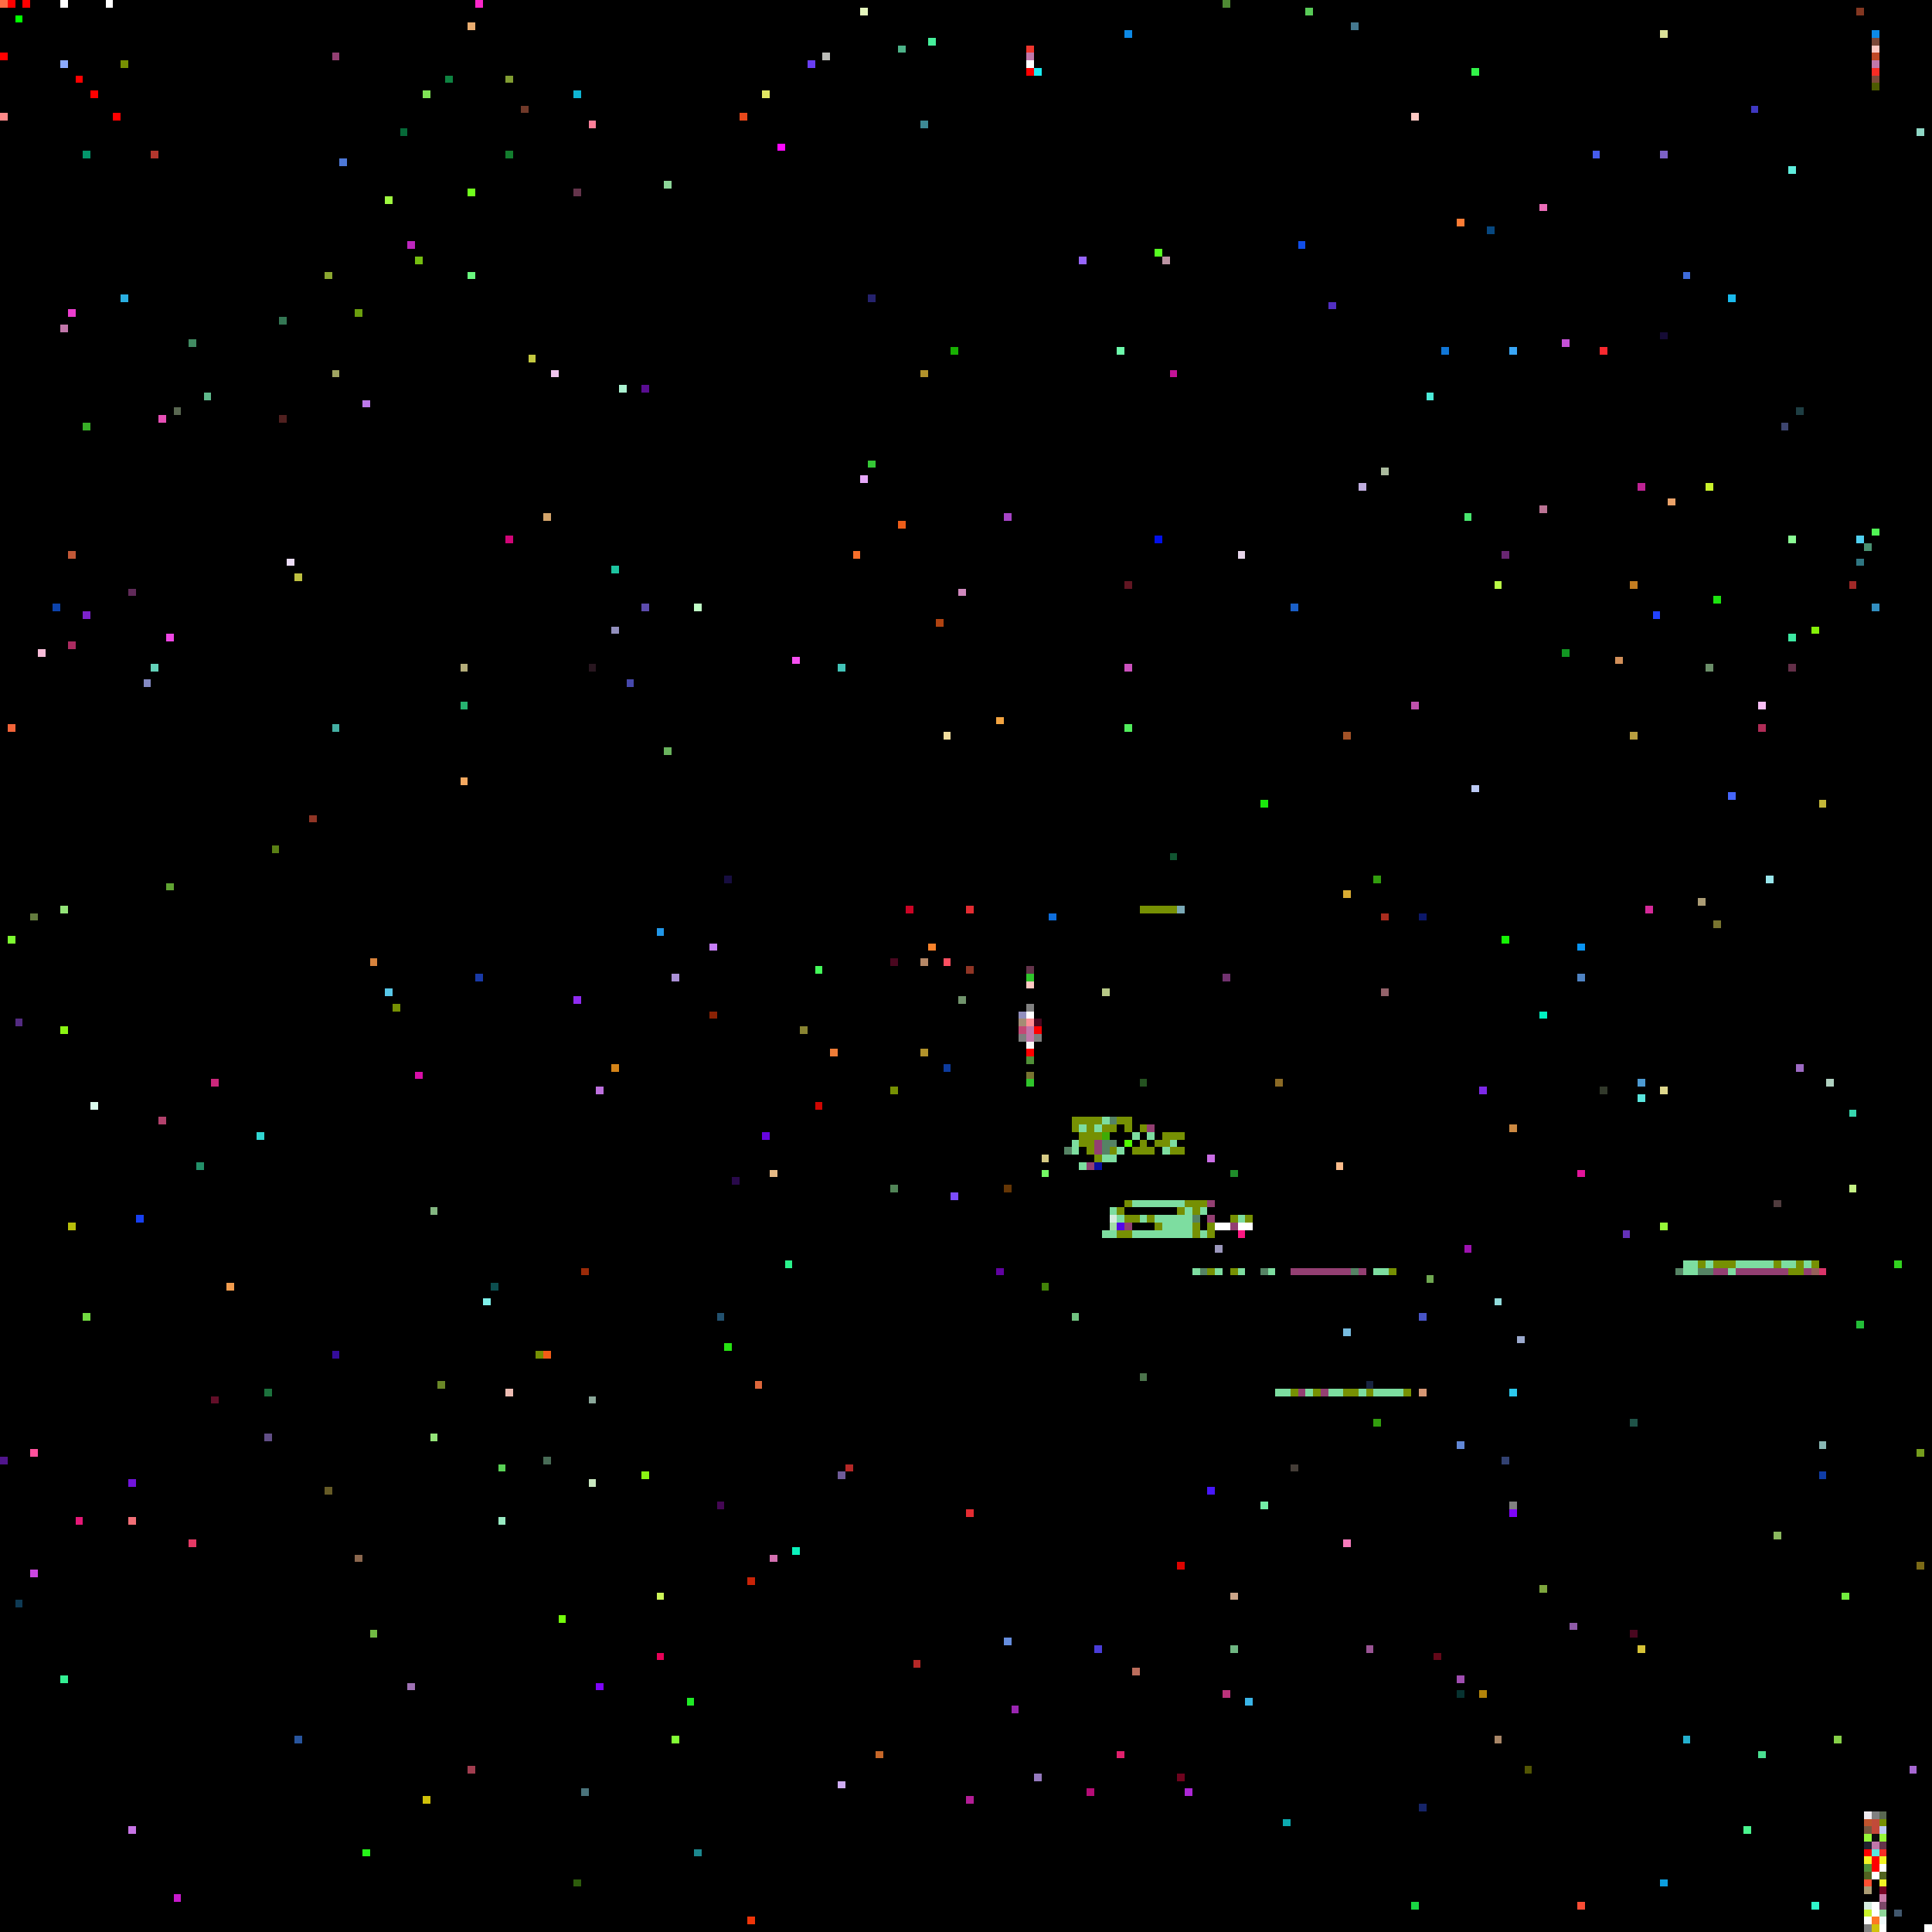
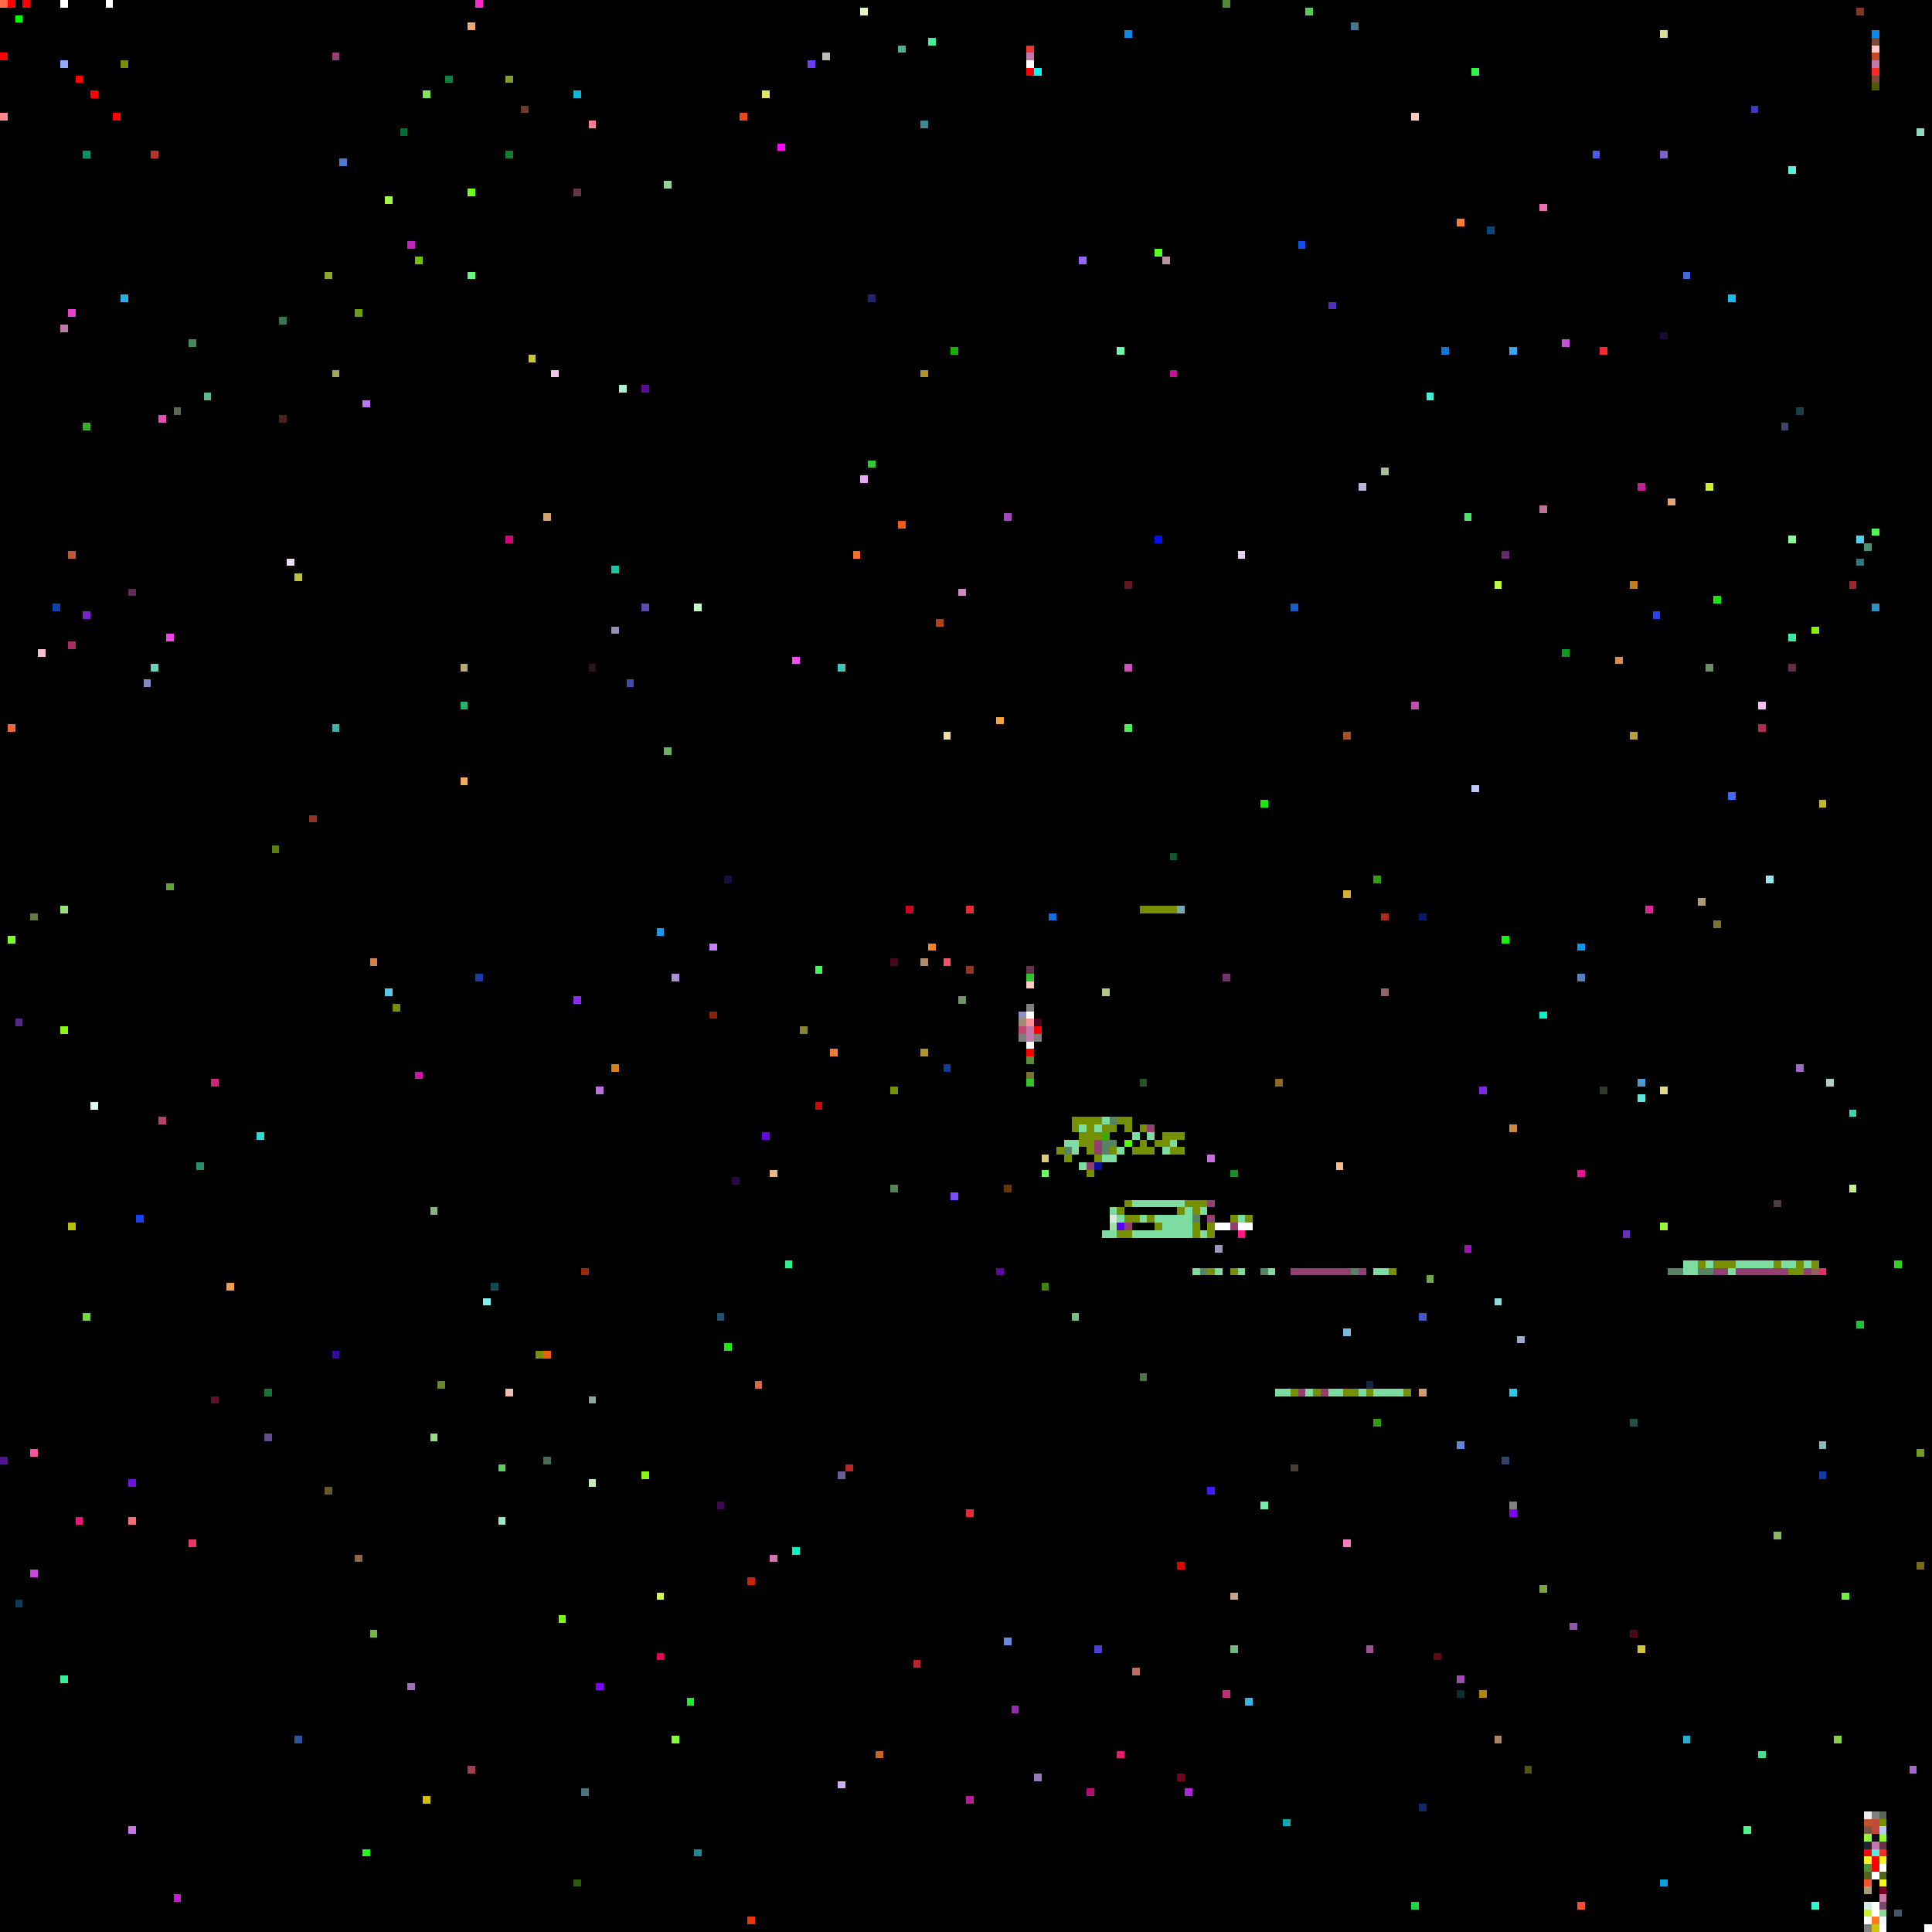
<svg xmlns="http://www.w3.org/2000/svg" viewBox="0 0 256 256" width="768" height="768" shape-rendering="crispEdges">
  <rect width="256" height="256" fill="#000000" />
  <rect x="0" y="0" width="1" height="1" fill="#ff6c45" />
  <rect x="0" y="1" width="1" height="1" fill="#000000" />
  <rect x="0" y="15" width="1" height="1" fill="#ff8989" />
  <rect x="0" y="193" width="1" height="1" fill="#50158c" />
  <rect x="0" y="7" width="1" height="1" fill="#ff0000" />
  <rect x="1" y="0" width="1" height="1" fill="#ff0000" />
  <rect x="1" y="124" width="1" height="1" fill="#7dfa30" />
  <rect x="1" y="96" width="1" height="1" fill="#f26439" />
  <rect x="10" y="10" width="1" height="1" fill="#ff0000" />
  <rect x="10" y="201" width="1" height="1" fill="#e51877" />
  <rect x="100" y="183" width="1" height="1" fill="#dd673c" />
  <rect x="101" y="12" width="1" height="1" fill="#e0e662" />
  <rect x="101" y="150" width="1" height="1" fill="#6705df" />
  <rect x="102" y="155" width="1" height="1" fill="#e6b985" />
  <rect x="102" y="206" width="1" height="1" fill="#d370b0" />
  <rect x="103" y="19" width="1" height="1" fill="#fd08fe" />
  <rect x="104" y="167" width="1" height="1" fill="#2af38c" />
  <rect x="105" y="205" width="1" height="1" fill="#0af2bc" />
  <rect x="105" y="87" width="1" height="1" fill="#f64ff1" />
  <rect x="106" y="136" width="1" height="1" fill="#898432" />
  <rect x="107" y="8" width="1" height="1" fill="#693ef4" />
  <rect x="108" y="128" width="1" height="1" fill="#44fa5a" />
  <rect x="108" y="146" width="1" height="1" fill="#cf0602" />
  <rect x="109" y="7" width="1" height="1" fill="#bcbdb9" />
  <rect x="11" y="174" width="1" height="1" fill="#72da41" />
  <rect x="11" y="20" width="1" height="1" fill="#03956a" />
  <rect x="11" y="56" width="1" height="1" fill="#38ae27" />
  <rect x="11" y="81" width="1" height="1" fill="#7c22cc" />
  <rect x="110" y="139" width="1" height="1" fill="#ee7c37" />
  <rect x="111" y="195" width="1" height="1" fill="#6f5b98" />
  <rect x="111" y="236" width="1" height="1" fill="#cfadf4" />
  <rect x="111" y="88" width="1" height="1" fill="#42c4b8" />
  <rect x="112" y="194" width="1" height="1" fill="#b52827" />
  <rect x="113" y="73" width="1" height="1" fill="#f76e2a" />
  <rect x="114" y="1" width="1" height="1" fill="#e5f6bd" />
  <rect x="114" y="63" width="1" height="1" fill="#e7a8fa" />
  <rect x="115" y="39" width="1" height="1" fill="#25226d" />
  <rect x="115" y="61" width="1" height="1" fill="#35c836" />
  <rect x="116" y="232" width="1" height="1" fill="#c66729" />
  <rect x="118" y="127" width="1" height="1" fill="#49071f" />
  <rect x="118" y="144" width="1" height="1" fill="#769003" />
  <rect x="118" y="157" width="1" height="1" fill="#518457" />
  <rect x="119" y="6" width="1" height="1" fill="#4db389" />
  <rect x="119" y="69" width="1" height="1" fill="#ec5d19" />
  <rect x="12" y="12" width="1" height="1" fill="#ff0000" />
  <rect x="12" y="146" width="1" height="1" fill="#dafaed" />
  <rect x="120" y="120" width="1" height="1" fill="#cc0425" />
  <rect x="121" y="220" width="1" height="1" fill="#b52827" />
  <rect x="122" y="127" width="1" height="1" fill="#b58766" />
  <rect x="122" y="139" width="1" height="1" fill="#b1922b" />
  <rect x="122" y="16" width="1" height="1" fill="#3d8994" />
  <rect x="122" y="49" width="1" height="1" fill="#b1922b" />
  <rect x="123" y="125" width="1" height="1" fill="#f8822b" />
  <rect x="123" y="5" width="1" height="1" fill="#46ef9b" />
  <rect x="124" y="82" width="1" height="1" fill="#b04311" />
  <rect x="125" y="127" width="1" height="1" fill="#fd4f61" />
  <rect x="125" y="141" width="1" height="1" fill="#0d3b9d" />
  <rect x="125" y="97" width="1" height="1" fill="#f2de9f" />
  <rect x="126" y="158" width="1" height="1" fill="#7c4cfc" />
  <rect x="126" y="46" width="1" height="1" fill="#18b002" />
  <rect x="127" y="132" width="1" height="1" fill="#71936c" />
  <rect x="127" y="78" width="1" height="1" fill="#d088be" />
  <rect x="128" y="120" width="1" height="1" fill="#e42c32" />
  <rect x="128" y="128" width="1" height="1" fill="#903525" />
  <rect x="128" y="200" width="1" height="1" fill="#e42c32" />
  <rect x="128" y="238" width="1" height="1" fill="#b31d96" />
  <rect x="132" y="168" width="1" height="1" fill="#6102a1" />
  <rect x="132" y="95" width="1" height="1" fill="#f3a441" />
  <rect x="133" y="157" width="1" height="1" fill="#653605" />
  <rect x="133" y="217" width="1" height="1" fill="#658dde" />
  <rect x="133" y="68" width="1" height="1" fill="#a644c6" />
  <rect x="134" y="226" width="1" height="1" fill="#9a26b1" />
  <rect x="135" y="134" width="1" height="1" fill="#928fbd" />
  <rect x="135" y="135" width="1" height="1" fill="#a48c74" />
  <rect x="135" y="136" width="1" height="1" fill="#c44875" />
  <rect x="135" y="137" width="1" height="1" fill="#7f7f7f" />
  <rect x="136" y="128" width="1" height="1" fill="#64344b" />
  <rect x="136" y="129" width="1" height="1" fill="#2fc52b" />
  <rect x="136" y="130" width="1" height="1" fill="#ffc9c3" />
  <rect x="136" y="131" width="1" height="1" fill="#000000" />
  <rect x="136" y="132" width="1" height="1" fill="#000000" />
  <rect x="136" y="133" width="1" height="1" fill="#808080" />
  <rect x="136" y="134" width="1" height="1" fill="#ffffff" />
  <rect x="136" y="135" width="1" height="1" fill="#ff8e96" />
  <rect x="136" y="136" width="1" height="1" fill="#c177aa" />
  <rect x="136" y="137" width="1" height="1" fill="#c177aa" />
  <rect x="136" y="138" width="1" height="1" fill="#f8f8f8" />
  <rect x="136" y="139" width="1" height="1" fill="#ff0000" />
  <rect x="136" y="140" width="1" height="1" fill="#509038" />
  <rect x="136" y="141" width="1" height="1" fill="#000000" />
  <rect x="136" y="142" width="1" height="1" fill="#787430" />
  <rect x="136" y="143" width="1" height="1" fill="#2fc52b" />
  <rect x="136" y="6" width="1" height="1" fill="#f0362d" />
  <rect x="136" y="7" width="1" height="1" fill="#c177aa" />
  <rect x="136" y="8" width="1" height="1" fill="#ffffff" />
  <rect x="136" y="9" width="1" height="1" fill="#ff0000" />
  <rect x="137" y="135" width="1" height="1" fill="#49071f" />
  <rect x="137" y="136" width="1" height="1" fill="#ff0000" />
  <rect x="137" y="137" width="1" height="1" fill="#7f7f7f" />
  <rect x="137" y="235" width="1" height="1" fill="#9579be" />
  <rect x="137" y="9" width="1" height="1" fill="#1aedf2" />
  <rect x="138" y="153" width="1" height="1" fill="#d6ca84" />
  <rect x="138" y="155" width="1" height="1" fill="#73fb64" />
  <rect x="138" y="170" width="1" height="1" fill="#428208" />
  <rect x="139" y="121" width="1" height="1" fill="#0e6edc" />
  <rect x="14" y="0" width="1" height="1" fill="#ffffff" />
+   <rect x="140" y="152" width="1" height="1" fill="#769003" />
+   <rect x="141" y="151" width="1" height="1" fill="#7ddda0" />
  <rect x="141" y="152" width="1" height="1" fill="#558364" />
+   <rect x="141" y="153" width="1" height="1" fill="#769003" />
  <rect x="142" y="148" width="1" height="1" fill="#769003" />
  <rect x="142" y="149" width="1" height="1" fill="#769003" />
  <rect x="142" y="151" width="1" height="1" fill="#7ddda0" />
  <rect x="142" y="152" width="1" height="1" fill="#7ddda0" />
  <rect x="142" y="153" width="1" height="1" fill="#000000" />
  <rect x="142" y="174" width="1" height="1" fill="#70c280" />
  <rect x="143" y="148" width="1" height="1" fill="#769003" />
  <rect x="143" y="149" width="1" height="1" fill="#7ddda0" />
  <rect x="143" y="150" width="1" height="1" fill="#769003" />
  <rect x="143" y="151" width="1" height="1" fill="#769003" />
  <rect x="143" y="152" width="1" height="1" fill="#000000" />
  <rect x="143" y="153" width="1" height="1" fill="#000000" />
  <rect x="143" y="154" width="1" height="1" fill="#7ddda0" />
  <rect x="143" y="34" width="1" height="1" fill="#9765fd" />
  <rect x="144" y="148" width="1" height="1" fill="#769003" />
  <rect x="144" y="149" width="1" height="1" fill="#769003" />
  <rect x="144" y="150" width="1" height="1" fill="#769003" />
  <rect x="144" y="151" width="1" height="1" fill="#769003" />
  <rect x="144" y="152" width="1" height="1" fill="#769003" />
  <rect x="144" y="153" width="1" height="1" fill="#000000" />
  <rect x="144" y="154" width="1" height="1" fill="#933f72" />
+   <rect x="144" y="155" width="1" height="1" fill="#769003" />
  <rect x="144" y="237" width="1" height="1" fill="#b50c76" />
  <rect x="145" y="148" width="1" height="1" fill="#769003" />
  <rect x="145" y="149" width="1" height="1" fill="#7ddda0" />
  <rect x="145" y="150" width="1" height="1" fill="#769003" />
  <rect x="145" y="151" width="1" height="1" fill="#933f72" />
  <rect x="145" y="152" width="1" height="1" fill="#933f72" />
  <rect x="145" y="153" width="1" height="1" fill="#769003" />
  <rect x="145" y="154" width="1" height="1" fill="#090e9f" />
  <rect x="145" y="218" width="1" height="1" fill="#4a3dd9" />
  <rect x="146" y="131" width="1" height="1" fill="#b7c886" />
  <rect x="146" y="148" width="1" height="1" fill="#7ddda0" />
  <rect x="146" y="149" width="1" height="1" fill="#769003" />
  <rect x="146" y="150" width="1" height="1" fill="#3eab05" />
  <rect x="146" y="151" width="1" height="1" fill="#558364" />
  <rect x="146" y="152" width="1" height="1" fill="#558364" />
  <rect x="146" y="153" width="1" height="1" fill="#7ddda0" />
  <rect x="146" y="163" width="1" height="1" fill="#7ddda0" />
  <rect x="147" y="148" width="1" height="1" fill="#558364" />
  <rect x="147" y="149" width="1" height="1" fill="#769003" />
  <rect x="147" y="150" width="1" height="1" fill="#000000" />
  <rect x="147" y="151" width="1" height="1" fill="#558364" />
  <rect x="147" y="152" width="1" height="1" fill="#769003" />
  <rect x="147" y="153" width="1" height="1" fill="#7ddda0" />
  <rect x="147" y="160" width="1" height="1" fill="#7ddda0" />
  <rect x="147" y="161" width="1" height="1" fill="#d4ecdf" />
  <rect x="147" y="162" width="1" height="1" fill="#a4dda7" />
  <rect x="147" y="163" width="1" height="1" fill="#7ddda0" />
  <rect x="148" y="148" width="1" height="1" fill="#769003" />
  <rect x="148" y="149" width="1" height="1" fill="#000000" />
  <rect x="148" y="150" width="1" height="1" fill="#000000" />
  <rect x="148" y="152" width="1" height="1" fill="#7ddda0" />
  <rect x="148" y="160" width="1" height="1" fill="#769003" />
  <rect x="148" y="161" width="1" height="1" fill="#7ddda0" />
  <rect x="148" y="162" width="1" height="1" fill="#5408e9" />
  <rect x="148" y="163" width="1" height="1" fill="#769003" />
  <rect x="148" y="232" width="1" height="1" fill="#e1206d" />
  <rect x="148" y="46" width="1" height="1" fill="#6dfaab" />
  <rect x="149" y="148" width="1" height="1" fill="#769003" />
  <rect x="149" y="149" width="1" height="1" fill="#769003" />
  <rect x="149" y="150" width="1" height="1" fill="#000000" />
  <rect x="149" y="151" width="1" height="1" fill="#52fc01" />
  <rect x="149" y="152" width="1" height="1" fill="#000000" />
  <rect x="149" y="159" width="1" height="1" fill="#769003" />
  <rect x="149" y="161" width="1" height="1" fill="#769003" />
  <rect x="149" y="162" width="1" height="1" fill="#933f72" />
  <rect x="149" y="163" width="1" height="1" fill="#769003" />
  <rect x="149" y="4" width="1" height="1" fill="#0d8ae7" />
  <rect x="149" y="77" width="1" height="1" fill="#611622" />
  <rect x="149" y="88" width="1" height="1" fill="#cc51be" />
  <rect x="149" y="96" width="1" height="1" fill="#51ed5c" />
  <rect x="15" y="15" width="1" height="1" fill="#ff0000" />
  <rect x="150" y="148" width="1" height="1" fill="#000000" />
  <rect x="150" y="149" width="1" height="1" fill="#000000" />
  <rect x="150" y="150" width="1" height="1" fill="#7ddda0" />
  <rect x="150" y="151" width="1" height="1" fill="#000000" />
  <rect x="150" y="152" width="1" height="1" fill="#769003" />
  <rect x="150" y="159" width="1" height="1" fill="#7ddda0" />
  <rect x="150" y="161" width="1" height="1" fill="#769003" />
  <rect x="150" y="163" width="1" height="1" fill="#7ddda0" />
  <rect x="150" y="221" width="1" height="1" fill="#bb6d5c" />
  <rect x="151" y="120" width="1" height="1" fill="#769003" />
  <rect x="151" y="143" width="1" height="1" fill="#245220" />
  <rect x="151" y="149" width="1" height="1" fill="#769003" />
  <rect x="151" y="150" width="1" height="1" fill="#000000" />
  <rect x="151" y="151" width="1" height="1" fill="#769003" />
  <rect x="151" y="152" width="1" height="1" fill="#769003" />
  <rect x="151" y="159" width="1" height="1" fill="#7ddda0" />
  <rect x="151" y="161" width="1" height="1" fill="#7ddda0" />
  <rect x="151" y="163" width="1" height="1" fill="#7ddda0" />
  <rect x="151" y="182" width="1" height="1" fill="#4c744c" />
  <rect x="152" y="120" width="1" height="1" fill="#769003" />
  <rect x="152" y="149" width="1" height="1" fill="#933f72" />
  <rect x="152" y="150" width="1" height="1" fill="#7ddda0" />
  <rect x="152" y="151" width="1" height="1" fill="#000000" />
  <rect x="152" y="152" width="1" height="1" fill="#769003" />
  <rect x="152" y="159" width="1" height="1" fill="#7ddda0" />
  <rect x="152" y="161" width="1" height="1" fill="#769003" />
  <rect x="152" y="163" width="1" height="1" fill="#7ddda0" />
  <rect x="153" y="120" width="1" height="1" fill="#769003" />
  <rect x="153" y="150" width="1" height="1" fill="#000000" />
  <rect x="153" y="151" width="1" height="1" fill="#769003" />
  <rect x="153" y="152" width="1" height="1" fill="#000000" />
  <rect x="153" y="159" width="1" height="1" fill="#7ddda0" />
  <rect x="153" y="161" width="1" height="1" fill="#7ddda0" />
  <rect x="153" y="162" width="1" height="1" fill="#769003" />
  <rect x="153" y="163" width="1" height="1" fill="#7ddda0" />
  <rect x="153" y="33" width="1" height="1" fill="#56fe21" />
  <rect x="153" y="71" width="1" height="1" fill="#0210eb" />
  <rect x="154" y="120" width="1" height="1" fill="#769003" />
  <rect x="154" y="150" width="1" height="1" fill="#769003" />
  <rect x="154" y="151" width="1" height="1" fill="#769003" />
  <rect x="154" y="152" width="1" height="1" fill="#7ddda0" />
  <rect x="154" y="159" width="1" height="1" fill="#7ddda0" />
  <rect x="154" y="161" width="1" height="1" fill="#7ddda0" />
  <rect x="154" y="162" width="1" height="1" fill="#7ddda0" />
  <rect x="154" y="163" width="1" height="1" fill="#7ddda0" />
  <rect x="154" y="34" width="1" height="1" fill="#bb93a2" />
  <rect x="155" y="113" width="1" height="1" fill="#115531" />
  <rect x="155" y="120" width="1" height="1" fill="#769003" />
  <rect x="155" y="150" width="1" height="1" fill="#769003" />
  <rect x="155" y="151" width="1" height="1" fill="#7ddda0" />
  <rect x="155" y="152" width="1" height="1" fill="#769003" />
  <rect x="155" y="159" width="1" height="1" fill="#7ddda0" />
  <rect x="155" y="161" width="1" height="1" fill="#7ddda0" />
  <rect x="155" y="162" width="1" height="1" fill="#7ddda0" />
  <rect x="155" y="163" width="1" height="1" fill="#7ddda0" />
  <rect x="155" y="49" width="1" height="1" fill="#c31397" />
  <rect x="156" y="120" width="1" height="1" fill="#7aa9b6" />
  <rect x="156" y="150" width="1" height="1" fill="#769003" />
  <rect x="156" y="152" width="1" height="1" fill="#769003" />
  <rect x="156" y="159" width="1" height="1" fill="#7ddda0" />
  <rect x="156" y="160" width="1" height="1" fill="#769003" />
  <rect x="156" y="161" width="1" height="1" fill="#7ddda0" />
  <rect x="156" y="162" width="1" height="1" fill="#7ddda0" />
  <rect x="156" y="163" width="1" height="1" fill="#7ddda0" />
  <rect x="156" y="207" width="1" height="1" fill="#dd0300" />
  <rect x="156" y="235" width="1" height="1" fill="#6f031e" />
  <rect x="157" y="159" width="1" height="1" fill="#769003" />
  <rect x="157" y="160" width="1" height="1" fill="#7ddda0" />
  <rect x="157" y="161" width="1" height="1" fill="#7ddda0" />
  <rect x="157" y="162" width="1" height="1" fill="#7ddda0" />
  <rect x="157" y="163" width="1" height="1" fill="#7ddda0" />
  <rect x="157" y="237" width="1" height="1" fill="#ac27d6" />
  <rect x="158" y="159" width="1" height="1" fill="#769003" />
  <rect x="158" y="160" width="1" height="1" fill="#769003" />
  <rect x="158" y="161" width="1" height="1" fill="#558364" />
  <rect x="158" y="162" width="1" height="1" fill="#769003" />
  <rect x="158" y="163" width="1" height="1" fill="#769003" />
  <rect x="158" y="168" width="1" height="1" fill="#7ddda0" />
  <rect x="159" y="158" width="1" height="1" fill="#000000" />
  <rect x="159" y="159" width="1" height="1" fill="#769003" />
  <rect x="159" y="160" width="1" height="1" fill="#7ddda0" />
  <rect x="159" y="161" width="1" height="1" fill="#000000" />
  <rect x="159" y="162" width="1" height="1" fill="#000000" />
  <rect x="159" y="163" width="1" height="1" fill="#7ddda0" />
  <rect x="159" y="168" width="1" height="1" fill="#558364" />
  <rect x="16" y="16" width="1" height="1" fill="#000000" />
  <rect x="16" y="39" width="1" height="1" fill="#2aafe1" />
  <rect x="16" y="8" width="1" height="1" fill="#769003" />
  <rect x="160" y="153" width="1" height="1" fill="#ca6de5" />
  <rect x="160" y="159" width="1" height="1" fill="#933f72" />
  <rect x="160" y="160" width="1" height="1" fill="#000000" />
  <rect x="160" y="161" width="1" height="1" fill="#933f72" />
  <rect x="160" y="162" width="1" height="1" fill="#769003" />
  <rect x="160" y="163" width="1" height="1" fill="#769003" />
  <rect x="160" y="168" width="1" height="1" fill="#769003" />
  <rect x="160" y="197" width="1" height="1" fill="#4717fb" />
  <rect x="161" y="161" width="1" height="1" fill="#000000" />
  <rect x="161" y="162" width="1" height="1" fill="#ffffff" />
  <rect x="161" y="165" width="1" height="1" fill="#9b97bc" />
  <rect x="161" y="168" width="1" height="1" fill="#7ddda0" />
  <rect x="162" y="0" width="1" height="1" fill="#4e8a33" />
  <rect x="162" y="129" width="1" height="1" fill="#71326f" />
  <rect x="162" y="161" width="1" height="1" fill="#000000" />
  <rect x="162" y="162" width="1" height="1" fill="#ffffff" />
  <rect x="162" y="168" width="1" height="1" fill="#000000" />
  <rect x="162" y="224" width="1" height="1" fill="#bb337b" />
  <rect x="163" y="155" width="1" height="1" fill="#1f8c2a" />
  <rect x="163" y="161" width="1" height="1" fill="#769003" />
  <rect x="163" y="162" width="1" height="1" fill="#933f72" />
  <rect x="163" y="168" width="1" height="1" fill="#769003" />
  <rect x="163" y="211" width="1" height="1" fill="#cba589" />
  <rect x="163" y="218" width="1" height="1" fill="#6fb682" />
  <rect x="164" y="161" width="1" height="1" fill="#7ddda0" />
  <rect x="164" y="162" width="1" height="1" fill="#ffffff" />
  <rect x="164" y="163" width="1" height="1" fill="#fc1782" />
  <rect x="164" y="168" width="1" height="1" fill="#7ddda0" />
  <rect x="164" y="73" width="1" height="1" fill="#e6d5ea" />
  <rect x="165" y="161" width="1" height="1" fill="#769003" />
  <rect x="165" y="162" width="1" height="1" fill="#ffffff" />
  <rect x="165" y="168" width="1" height="1" fill="#000000" />
  <rect x="165" y="225" width="1" height="1" fill="#3ab5e8" />
  <rect x="166" y="162" width="1" height="1" fill="#000000" />
  <rect x="166" y="168" width="1" height="1" fill="#000000" />
  <rect x="167" y="106" width="1" height="1" fill="#1ae80c" />
  <rect x="167" y="168" width="1" height="1" fill="#558364" />
  <rect x="167" y="199" width="1" height="1" fill="#73efa7" />
  <rect x="168" y="168" width="1" height="1" fill="#7ddda0" />
  <rect x="169" y="143" width="1" height="1" fill="#8b6a25" />
  <rect x="169" y="168" width="1" height="1" fill="#000000" />
  <rect x="169" y="184" width="1" height="1" fill="#7ddda0" />
  <rect x="17" y="196" width="1" height="1" fill="#7114db" />
  <rect x="17" y="201" width="1" height="1" fill="#f16e76" />
  <rect x="17" y="242" width="1" height="1" fill="#c774e5" />
  <rect x="17" y="78" width="1" height="1" fill="#602a59" />
  <rect x="170" y="168" width="1" height="1" fill="#000000" />
  <rect x="170" y="184" width="1" height="1" fill="#7ddda0" />
  <rect x="170" y="241" width="1" height="1" fill="#0caab0" />
  <rect x="171" y="168" width="1" height="1" fill="#933f72" />
  <rect x="171" y="184" width="1" height="1" fill="#769003" />
  <rect x="171" y="194" width="1" height="1" fill="#443d37" />
  <rect x="171" y="80" width="1" height="1" fill="#1a5fc7" />
  <rect x="172" y="168" width="1" height="1" fill="#933f72" />
  <rect x="172" y="184" width="1" height="1" fill="#933f72" />
  <rect x="172" y="32" width="1" height="1" fill="#114ee8" />
  <rect x="173" y="1" width="1" height="1" fill="#59cb58" />
  <rect x="173" y="168" width="1" height="1" fill="#933f72" />
  <rect x="173" y="184" width="1" height="1" fill="#7ddda0" />
  <rect x="174" y="168" width="1" height="1" fill="#933f72" />
  <rect x="174" y="184" width="1" height="1" fill="#769003" />
  <rect x="175" y="168" width="1" height="1" fill="#933f72" />
  <rect x="175" y="184" width="1" height="1" fill="#933f72" />
  <rect x="176" y="168" width="1" height="1" fill="#933f72" />
  <rect x="176" y="184" width="1" height="1" fill="#7ddda0" />
  <rect x="176" y="40" width="1" height="1" fill="#522fc2" />
  <rect x="177" y="154" width="1" height="1" fill="#fbbc8b" />
  <rect x="177" y="168" width="1" height="1" fill="#933f72" />
  <rect x="177" y="184" width="1" height="1" fill="#7ddda0" />
  <rect x="178" y="118" width="1" height="1" fill="#d9ac33" />
  <rect x="178" y="168" width="1" height="1" fill="#933f72" />
  <rect x="178" y="176" width="1" height="1" fill="#77bce0" />
  <rect x="178" y="184" width="1" height="1" fill="#769003" />
  <rect x="178" y="204" width="1" height="1" fill="#f87bbd" />
  <rect x="178" y="97" width="1" height="1" fill="#a25227" />
  <rect x="179" y="168" width="1" height="1" fill="#558364" />
  <rect x="179" y="184" width="1" height="1" fill="#769003" />
  <rect x="179" y="3" width="1" height="1" fill="#44788f" />
  <rect x="18" y="161" width="1" height="1" fill="#1740f2" />
  <rect x="180" y="168" width="1" height="1" fill="#933f72" />
  <rect x="180" y="184" width="1" height="1" fill="#7ddda0" />
  <rect x="180" y="64" width="1" height="1" fill="#c0aedf" />
  <rect x="181" y="168" width="1" height="1" fill="#000000" />
  <rect x="181" y="183" width="1" height="1" fill="#172440" />
  <rect x="181" y="184" width="1" height="1" fill="#769003" />
  <rect x="181" y="218" width="1" height="1" fill="#9a5494" />
  <rect x="182" y="116" width="1" height="1" fill="#329d0e" />
  <rect x="182" y="168" width="1" height="1" fill="#7ddda0" />
  <rect x="182" y="184" width="1" height="1" fill="#7ddda0" />
  <rect x="182" y="188" width="1" height="1" fill="#329d0e" />
  <rect x="183" y="121" width="1" height="1" fill="#a92c1e" />
  <rect x="183" y="131" width="1" height="1" fill="#93626a" />
  <rect x="183" y="168" width="1" height="1" fill="#7ddda0" />
  <rect x="183" y="184" width="1" height="1" fill="#7ddda0" />
  <rect x="183" y="62" width="1" height="1" fill="#abbb9e" />
  <rect x="184" y="168" width="1" height="1" fill="#769003" />
  <rect x="184" y="184" width="1" height="1" fill="#7ddda0" />
  <rect x="185" y="184" width="1" height="1" fill="#7ddda0" />
  <rect x="186" y="184" width="1" height="1" fill="#769003" />
  <rect x="187" y="15" width="1" height="1" fill="#ffc9c3" />
  <rect x="187" y="184" width="1" height="1" fill="#000000" />
  <rect x="187" y="252" width="1" height="1" fill="#19d643" />
  <rect x="187" y="93" width="1" height="1" fill="#bf51ad" />
  <rect x="188" y="121" width="1" height="1" fill="#0c1869" />
  <rect x="188" y="174" width="1" height="1" fill="#4855c7" />
  <rect x="188" y="184" width="1" height="1" fill="#d69774" />
  <rect x="188" y="239" width="1" height="1" fill="#162468" />
  <rect x="189" y="169" width="1" height="1" fill="#6fa851" />
  <rect x="189" y="52" width="1" height="1" fill="#4cecd9" />
  <rect x="19" y="90" width="1" height="1" fill="#8389c2" />
  <rect x="190" y="219" width="1" height="1" fill="#630819" />
  <rect x="191" y="46" width="1" height="1" fill="#1076d6" />
  <rect x="193" y="191" width="1" height="1" fill="#6187d6" />
  <rect x="193" y="222" width="1" height="1" fill="#a04db1" />
  <rect x="193" y="224" width="1" height="1" fill="#073230" />
  <rect x="193" y="29" width="1" height="1" fill="#fd7c35" />
  <rect x="194" y="165" width="1" height="1" fill="#9e12b0" />
  <rect x="194" y="68" width="1" height="1" fill="#48e66e" />
  <rect x="195" y="104" width="1" height="1" fill="#bccaf5" />
  <rect x="195" y="9" width="1" height="1" fill="#32f349" />
  <rect x="196" y="144" width="1" height="1" fill="#7d28e7" />
  <rect x="196" y="224" width="1" height="1" fill="#b3840a" />
  <rect x="197" y="30" width="1" height="1" fill="#07477f" />
  <rect x="198" y="172" width="1" height="1" fill="#92dcdc" />
  <rect x="198" y="230" width="1" height="1" fill="#a88667" />
  <rect x="198" y="77" width="1" height="1" fill="#bafa46" />
  <rect x="199" y="124" width="1" height="1" fill="#15f404" />
  <rect x="199" y="193" width="1" height="1" fill="#324171" />
  <rect x="199" y="73" width="1" height="1" fill="#682671" />
  <rect x="2" y="135" width="1" height="1" fill="#532b82" />
  <rect x="2" y="2" width="1" height="1" fill="#00ff00" />
  <rect x="2" y="212" width="1" height="1" fill="#0e3a54" />
  <rect x="20" y="20" width="1" height="1" fill="#b4362d" />
  <rect x="20" y="88" width="1" height="1" fill="#63d2b9" />
  <rect x="200" y="149" width="1" height="1" fill="#cc8942" />
  <rect x="200" y="184" width="1" height="1" fill="#2cc8ec" />
  <rect x="200" y="199" width="1" height="1" fill="#808080" />
  <rect x="200" y="200" width="1" height="1" fill="#7e04f9" />
  <rect x="200" y="46" width="1" height="1" fill="#39a6f6" />
  <rect x="201" y="177" width="1" height="1" fill="#9ba9cd" />
  <rect x="202" y="234" width="1" height="1" fill="#525503" />
  <rect x="204" y="134" width="1" height="1" fill="#00f3c2" />
  <rect x="204" y="210" width="1" height="1" fill="#7da53d" />
  <rect x="204" y="27" width="1" height="1" fill="#eb6db9" />
  <rect x="204" y="67" width="1" height="1" fill="#bb7394" />
  <rect x="207" y="45" width="1" height="1" fill="#c551d7" />
  <rect x="207" y="86" width="1" height="1" fill="#129622" />
  <rect x="208" y="215" width="1" height="1" fill="#8f5ba8" />
  <rect x="209" y="125" width="1" height="1" fill="#0995f4" />
  <rect x="209" y="129" width="1" height="1" fill="#4f83c3" />
  <rect x="209" y="155" width="1" height="1" fill="#e3149a" />
  <rect x="209" y="252" width="1" height="1" fill="#fa4d35" />
  <rect x="21" y="148" width="1" height="1" fill="#b2416c" />
  <rect x="21" y="55" width="1" height="1" fill="#e64fb5" />
  <rect x="211" y="20" width="1" height="1" fill="#465cee" />
  <rect x="212" y="144" width="1" height="1" fill="#32392b" />
  <rect x="212" y="46" width="1" height="1" fill="#fa292f" />
  <rect x="214" y="87" width="1" height="1" fill="#d18f59" />
  <rect x="215" y="163" width="1" height="1" fill="#6431b9" />
  <rect x="216" y="188" width="1" height="1" fill="#1f5348" />
  <rect x="216" y="216" width="1" height="1" fill="#49071f" />
  <rect x="216" y="77" width="1" height="1" fill="#c37d21" />
  <rect x="216" y="97" width="1" height="1" fill="#b99f40" />
  <rect x="217" y="143" width="1" height="1" fill="#4d9ad2" />
  <rect x="217" y="145" width="1" height="1" fill="#5ae5dd" />
  <rect x="217" y="218" width="1" height="1" fill="#d7c337" />
  <rect x="217" y="64" width="1" height="1" fill="#be2394" />
  <rect x="218" y="120" width="1" height="1" fill="#d52999" />
  <rect x="219" y="81" width="1" height="1" fill="#2242fe" />
  <rect x="22" y="117" width="1" height="1" fill="#60a332" />
  <rect x="22" y="84" width="1" height="1" fill="#ef46e4" />
  <rect x="220" y="144" width="1" height="1" fill="#dfd88d" />
  <rect x="220" y="162" width="1" height="1" fill="#96f838" />
  <rect x="220" y="20" width="1" height="1" fill="#7c61c6" />
  <rect x="220" y="249" width="1" height="1" fill="#0c9edf" />
  <rect x="220" y="4" width="1" height="1" fill="#dae098" />
  <rect x="220" y="44" width="1" height="1" fill="#150b35" />
+   <rect x="221" y="168" width="1" height="1" fill="#558364" />
  <rect x="221" y="66" width="1" height="1" fill="#eaa269" />
  <rect x="222" y="168" width="1" height="1" fill="#558364" />
  <rect x="223" y="167" width="1" height="1" fill="#7ddda0" />
  <rect x="223" y="168" width="1" height="1" fill="#7ddda0" />
  <rect x="223" y="230" width="1" height="1" fill="#23b0ce" />
  <rect x="223" y="36" width="1" height="1" fill="#3e6bda" />
  <rect x="224" y="167" width="1" height="1" fill="#7ddda0" />
  <rect x="224" y="168" width="1" height="1" fill="#7ddda0" />
  <rect x="225" y="119" width="1" height="1" fill="#ab9c75" />
  <rect x="225" y="167" width="1" height="1" fill="#769003" />
  <rect x="225" y="168" width="1" height="1" fill="#558364" />
  <rect x="226" y="167" width="1" height="1" fill="#7ddda0" />
  <rect x="226" y="168" width="1" height="1" fill="#558364" />
  <rect x="226" y="64" width="1" height="1" fill="#c9f22b" />
  <rect x="226" y="88" width="1" height="1" fill="#6b8e69" />
  <rect x="227" y="122" width="1" height="1" fill="#787430" />
  <rect x="227" y="167" width="1" height="1" fill="#769003" />
  <rect x="227" y="168" width="1" height="1" fill="#933f72" />
  <rect x="227" y="79" width="1" height="1" fill="#1ce30f" />
  <rect x="228" y="167" width="1" height="1" fill="#769003" />
  <rect x="228" y="168" width="1" height="1" fill="#933f72" />
  <rect x="229" y="105" width="1" height="1" fill="#4666fa" />
  <rect x="229" y="167" width="1" height="1" fill="#769003" />
  <rect x="229" y="168" width="1" height="1" fill="#7ddda0" />
  <rect x="229" y="39" width="1" height="1" fill="#1abaed" />
  <rect x="23" y="251" width="1" height="1" fill="#c71acc" />
  <rect x="23" y="54" width="1" height="1" fill="#596751" />
  <rect x="230" y="167" width="1" height="1" fill="#7ddda0" />
  <rect x="230" y="168" width="1" height="1" fill="#933f72" />
  <rect x="231" y="167" width="1" height="1" fill="#7ddda0" />
  <rect x="231" y="168" width="1" height="1" fill="#933f72" />
  <rect x="231" y="242" width="1" height="1" fill="#4af58e" />
  <rect x="232" y="14" width="1" height="1" fill="#3f38c1" />
  <rect x="232" y="167" width="1" height="1" fill="#7ddda0" />
  <rect x="232" y="168" width="1" height="1" fill="#933f72" />
  <rect x="233" y="167" width="1" height="1" fill="#7ddda0" />
  <rect x="233" y="168" width="1" height="1" fill="#933f72" />
  <rect x="233" y="232" width="1" height="1" fill="#4ade91" />
  <rect x="233" y="93" width="1" height="1" fill="#fabff6" />
  <rect x="233" y="96" width="1" height="1" fill="#af2c57" />
  <rect x="234" y="116" width="1" height="1" fill="#99e6ec" />
  <rect x="234" y="167" width="1" height="1" fill="#7ddda0" />
  <rect x="234" y="168" width="1" height="1" fill="#933f72" />
  <rect x="235" y="159" width="1" height="1" fill="#503c3e" />
  <rect x="235" y="167" width="1" height="1" fill="#769003" />
  <rect x="235" y="168" width="1" height="1" fill="#933f72" />
  <rect x="235" y="203" width="1" height="1" fill="#8ab85e" />
  <rect x="236" y="167" width="1" height="1" fill="#7ddda0" />
  <rect x="236" y="168" width="1" height="1" fill="#933f72" />
  <rect x="236" y="56" width="1" height="1" fill="#3d456f" />
  <rect x="237" y="167" width="1" height="1" fill="#7ddda0" />
  <rect x="237" y="168" width="1" height="1" fill="#769003" />
  <rect x="237" y="22" width="1" height="1" fill="#5feddd" />
  <rect x="237" y="71" width="1" height="1" fill="#8afb94" />
  <rect x="237" y="84" width="1" height="1" fill="#3de8a2" />
  <rect x="237" y="88" width="1" height="1" fill="#632f48" />
  <rect x="238" y="141" width="1" height="1" fill="#9d6ac3" />
  <rect x="238" y="167" width="1" height="1" fill="#769003" />
  <rect x="238" y="168" width="1" height="1" fill="#769003" />
  <rect x="238" y="54" width="1" height="1" fill="#1e3e43" />
  <rect x="239" y="167" width="1" height="1" fill="#7ddda0" />
  <rect x="239" y="168" width="1" height="1" fill="#933f72" />
  <rect x="240" y="167" width="1" height="1" fill="#769003" />
  <rect x="240" y="168" width="1" height="1" fill="#96605a" />
  <rect x="240" y="252" width="1" height="1" fill="#2ff7cb" />
  <rect x="240" y="83" width="1" height="1" fill="#85f108" />
  <rect x="241" y="106" width="1" height="1" fill="#c3b738" />
  <rect x="241" y="168" width="1" height="1" fill="#d93469" />
  <rect x="241" y="191" width="1" height="1" fill="#89b8b5" />
  <rect x="241" y="195" width="1" height="1" fill="#0f3da8" />
  <rect x="242" y="143" width="1" height="1" fill="#b0d1c0" />
  <rect x="243" y="230" width="1" height="1" fill="#86d048" />
  <rect x="244" y="211" width="1" height="1" fill="#72ed3e" />
  <rect x="245" y="147" width="1" height="1" fill="#37d6ae" />
  <rect x="245" y="157" width="1" height="1" fill="#c5f185" />
  <rect x="245" y="77" width="1" height="1" fill="#a12827" />
  <rect x="246" y="1" width="1" height="1" fill="#833721" />
  <rect x="246" y="175" width="1" height="1" fill="#23be38" />
  <rect x="246" y="71" width="1" height="1" fill="#50d0f1" />
  <rect x="246" y="74" width="1" height="1" fill="#2f7682" />
  <rect x="247" y="240" width="1" height="1" fill="#f0ebf0" />
  <rect x="247" y="241" width="1" height="1" fill="#c0542d" />
  <rect x="247" y="242" width="1" height="1" fill="#785840" />
  <rect x="247" y="243" width="1" height="1" fill="#96f838" />
  <rect x="247" y="244" width="1" height="1" fill="#202131" />
  <rect x="247" y="245" width="1" height="1" fill="#ff0000" />
  <rect x="247" y="246" width="1" height="1" fill="#f3f425" />
  <rect x="247" y="247" width="1" height="1" fill="#509038" />
  <rect x="247" y="248" width="1" height="1" fill="#516320" />
  <rect x="247" y="249" width="1" height="1" fill="#ff5032" />
  <rect x="247" y="250" width="1" height="1" fill="#ab9c75" />
  <rect x="247" y="251" width="1" height="1" fill="#000000" />
  <rect x="247" y="252" width="1" height="1" fill="#d4ecdf" />
  <rect x="247" y="253" width="1" height="1" fill="#c9f22b" />
  <rect x="247" y="254" width="1" height="1" fill="#ffffff" />
  <rect x="247" y="255" width="1" height="1" fill="#7f7f7f" />
  <rect x="247" y="72" width="1" height="1" fill="#499172" />
  <rect x="248" y="10" width="1" height="1" fill="#7c4939" />
  <rect x="248" y="11" width="1" height="1" fill="#4c5a00" />
  <rect x="248" y="240" width="1" height="1" fill="#808080" />
  <rect x="248" y="241" width="1" height="1" fill="#c04b39" />
  <rect x="248" y="242" width="1" height="1" fill="#c44839" />
  <rect x="248" y="243" width="1" height="1" fill="#0f0f0f" />
  <rect x="248" y="244" width="1" height="1" fill="#c177aa" />
  <rect x="248" y="245" width="1" height="1" fill="#5ae5dd" />
  <rect x="248" y="246" width="1" height="1" fill="#ff0000" />
  <rect x="248" y="247" width="1" height="1" fill="#ff0000" />
  <rect x="248" y="248" width="1" height="1" fill="#ffffff" />
  <rect x="248" y="249" width="1" height="1" fill="#000000" />
  <rect x="248" y="250" width="1" height="1" fill="#000000" />
  <rect x="248" y="251" width="1" height="1" fill="#000000" />
  <rect x="248" y="252" width="1" height="1" fill="#ffffff" />
  <rect x="248" y="253" width="1" height="1" fill="#ffffff" />
  <rect x="248" y="254" width="1" height="1" fill="#ff7825" />
  <rect x="248" y="255" width="1" height="1" fill="#d0c109" />
  <rect x="248" y="4" width="1" height="1" fill="#0d8ae7" />
  <rect x="248" y="5" width="1" height="1" fill="#7c4939" />
  <rect x="248" y="6" width="1" height="1" fill="#ffc9c3" />
  <rect x="248" y="7" width="1" height="1" fill="#c04825" />
  <rect x="248" y="70" width="1" height="1" fill="#50f454" />
  <rect x="248" y="8" width="1" height="1" fill="#c177aa" />
  <rect x="248" y="80" width="1" height="1" fill="#328ec0" />
  <rect x="248" y="9" width="1" height="1" fill="#f82c25" />
  <rect x="249" y="240" width="1" height="1" fill="#596751" />
  <rect x="249" y="241" width="1" height="1" fill="#769003" />
  <rect x="249" y="242" width="1" height="1" fill="#bccaf5" />
  <rect x="249" y="243" width="1" height="1" fill="#96f838" />
  <rect x="249" y="244" width="1" height="1" fill="#64344b" />
  <rect x="249" y="245" width="1" height="1" fill="#f82c25" />
  <rect x="249" y="246" width="1" height="1" fill="#f3f425" />
  <rect x="249" y="247" width="1" height="1" fill="#ffffff" />
  <rect x="249" y="248" width="1" height="1" fill="#516320" />
  <rect x="249" y="249" width="1" height="1" fill="#f3f425" />
  <rect x="249" y="250" width="1" height="1" fill="#780425" />
  <rect x="249" y="251" width="1" height="1" fill="#cc7cab" />
  <rect x="249" y="252" width="1" height="1" fill="#7c4869" />
  <rect x="249" y="253" width="1" height="1" fill="#8dd699" />
  <rect x="249" y="254" width="1" height="1" fill="#f0fafa" />
  <rect x="249" y="255" width="1" height="1" fill="#ffffff" />
  <rect x="25" y="204" width="1" height="1" fill="#e53965" />
  <rect x="25" y="45" width="1" height="1" fill="#418b62" />
  <rect x="251" y="167" width="1" height="1" fill="#32d31f" />
  <rect x="251" y="253" width="1" height="1" fill="#41576d" />
  <rect x="253" y="234" width="1" height="1" fill="#a667d1" />
  <rect x="254" y="17" width="1" height="1" fill="#8fd7c5" />
  <rect x="254" y="192" width="1" height="1" fill="#759d1d" />
  <rect x="254" y="207" width="1" height="1" fill="#7b6a16" />
  <rect x="255" y="255" width="1" height="1" fill="#ffffff" />
  <rect x="26" y="154" width="1" height="1" fill="#239069" />
  <rect x="27" y="52" width="1" height="1" fill="#5fb98c" />
  <rect x="28" y="143" width="1" height="1" fill="#cb277b" />
  <rect x="28" y="185" width="1" height="1" fill="#620e28" />
  <rect x="3" y="0" width="1" height="1" fill="#ff0000" />
  <rect x="3" y="3" width="1" height="1" fill="#000000" />
  <rect x="30" y="170" width="1" height="1" fill="#f29c4e" />
  <rect x="34" y="150" width="1" height="1" fill="#31d7d3" />
  <rect x="35" y="184" width="1" height="1" fill="#1c723d" />
  <rect x="35" y="190" width="1" height="1" fill="#614e86" />
  <rect x="36" y="112" width="1" height="1" fill="#597f14" />
  <rect x="37" y="42" width="1" height="1" fill="#347754" />
  <rect x="37" y="55" width="1" height="1" fill="#50201f" />
  <rect x="38" y="74" width="1" height="1" fill="#ecdcf6" />
  <rect x="39" y="230" width="1" height="1" fill="#28559e" />
  <rect x="39" y="76" width="1" height="1" fill="#bec040" />
  <rect x="4" y="121" width="1" height="1" fill="#637b3e" />
  <rect x="4" y="192" width="1" height="1" fill="#ff529d" />
  <rect x="4" y="208" width="1" height="1" fill="#cb46e1" />
  <rect x="41" y="108" width="1" height="1" fill="#903525" />
  <rect x="43" y="197" width="1" height="1" fill="#665b26" />
  <rect x="43" y="36" width="1" height="1" fill="#8ba730" />
  <rect x="44" y="179" width="1" height="1" fill="#340c9c" />
  <rect x="44" y="49" width="1" height="1" fill="#9fa461" />
  <rect x="44" y="7" width="1" height="1" fill="#933f72" />
  <rect x="44" y="96" width="1" height="1" fill="#44afa3" />
  <rect x="45" y="21" width="1" height="1" fill="#4d78d7" />
  <rect x="47" y="206" width="1" height="1" fill="#8b674e" />
  <rect x="47" y="41" width="1" height="1" fill="#6b9f0e" />
  <rect x="48" y="245" width="1" height="1" fill="#26f419" />
  <rect x="48" y="53" width="1" height="1" fill="#bc78ea" />
  <rect x="49" y="127" width="1" height="1" fill="#d7833d" />
  <rect x="49" y="216" width="1" height="1" fill="#71bb43" />
  <rect x="5" y="86" width="1" height="1" fill="#f9bdd9" />
  <rect x="51" y="131" width="1" height="1" fill="#58c8e9" />
  <rect x="51" y="26" width="1" height="1" fill="#9ff940" />
  <rect x="52" y="133" width="1" height="1" fill="#769003" />
  <rect x="53" y="17" width="1" height="1" fill="#066938" />
  <rect x="54" y="223" width="1" height="1" fill="#9f72b5" />
  <rect x="54" y="32" width="1" height="1" fill="#bd26be" />
  <rect x="55" y="142" width="1" height="1" fill="#d80ea8" />
  <rect x="55" y="34" width="1" height="1" fill="#75be10" />
  <rect x="56" y="12" width="1" height="1" fill="#80e456" />
  <rect x="56" y="238" width="1" height="1" fill="#d0c109" />
  <rect x="57" y="160" width="1" height="1" fill="#83b681" />
  <rect x="57" y="190" width="1" height="1" fill="#94e479" />
  <rect x="58" y="183" width="1" height="1" fill="#6a8727" />
  <rect x="59" y="10" width="1" height="1" fill="#0e8341" />
  <rect x="61" y="103" width="1" height="1" fill="#f4a860" />
  <rect x="61" y="88" width="1" height="1" fill="#b4ad7a" />
  <rect x="61" y="93" width="1" height="1" fill="#27b270" />
  <rect x="62" y="234" width="1" height="1" fill="#a13d4f" />
  <rect x="62" y="25" width="1" height="1" fill="#71ff1d" />
  <rect x="62" y="3" width="1" height="1" fill="#eaad71" />
  <rect x="62" y="36" width="1" height="1" fill="#69f87e" />
  <rect x="63" y="0" width="1" height="1" fill="#fa27c9" />
  <rect x="63" y="129" width="1" height="1" fill="#193aa7" />
  <rect x="64" y="172" width="1" height="1" fill="#7ff1eb" />
  <rect x="65" y="170" width="1" height="1" fill="#0c4e4f" />
  <rect x="66" y="194" width="1" height="1" fill="#5ad256" />
  <rect x="66" y="201" width="1" height="1" fill="#98eac2" />
  <rect x="67" y="10" width="1" height="1" fill="#819d32" />
  <rect x="67" y="184" width="1" height="1" fill="#eebcb3" />
  <rect x="67" y="20" width="1" height="1" fill="#137d2e" />
  <rect x="67" y="71" width="1" height="1" fill="#d10577" />
  <rect x="69" y="14" width="1" height="1" fill="#703929" />
  <rect x="7" y="80" width="1" height="1" fill="#0c43ac" />
  <rect x="70" y="47" width="1" height="1" fill="#c4c940" />
  <rect x="71" y="179" width="1" height="1" fill="#769003" />
  <rect x="72" y="179" width="1" height="1" fill="#f25d16" />
  <rect x="72" y="193" width="1" height="1" fill="#486b56" />
  <rect x="72" y="68" width="1" height="1" fill="#d3a46a" />
  <rect x="73" y="49" width="1" height="1" fill="#f0c5ee" />
  <rect x="74" y="214" width="1" height="1" fill="#74fe0b" />
  <rect x="76" y="12" width="1" height="1" fill="#0fb5d3" />
  <rect x="76" y="132" width="1" height="1" fill="#8f2bf1" />
  <rect x="76" y="249" width="1" height="1" fill="#2d5c0c" />
  <rect x="76" y="25" width="1" height="1" fill="#64344b" />
  <rect x="77" y="168" width="1" height="1" fill="#9b2a08" />
  <rect x="77" y="237" width="1" height="1" fill="#4a737b" />
  <rect x="78" y="16" width="1" height="1" fill="#fe809a" />
  <rect x="78" y="185" width="1" height="1" fill="#8ba89a" />
  <rect x="78" y="196" width="1" height="1" fill="#c9e8c0" />
  <rect x="78" y="88" width="1" height="1" fill="#28161f" />
  <rect x="79" y="144" width="1" height="1" fill="#bd70de" />
  <rect x="79" y="223" width="1" height="1" fill="#7e04f9" />
  <rect x="8" y="0" width="1" height="1" fill="#ffffff" />
  <rect x="8" y="120" width="1" height="1" fill="#94e479" />
  <rect x="8" y="136" width="1" height="1" fill="#8bf513" />
  <rect x="8" y="222" width="1" height="1" fill="#34ef93" />
  <rect x="8" y="43" width="1" height="1" fill="#c177aa" />
  <rect x="8" y="8" width="1" height="1" fill="#8baaff" />
  <rect x="81" y="141" width="1" height="1" fill="#d58418" />
  <rect x="81" y="75" width="1" height="1" fill="#1dc4a0" />
  <rect x="81" y="83" width="1" height="1" fill="#928fbd" />
  <rect x="82" y="51" width="1" height="1" fill="#abf2d0" />
  <rect x="83" y="90" width="1" height="1" fill="#4648ac" />
  <rect x="85" y="195" width="1" height="1" fill="#8bf513" />
  <rect x="85" y="51" width="1" height="1" fill="#590d91" />
  <rect x="85" y="80" width="1" height="1" fill="#5d4cad" />
  <rect x="87" y="123" width="1" height="1" fill="#2197e9" />
  <rect x="87" y="211" width="1" height="1" fill="#cef658" />
  <rect x="87" y="219" width="1" height="1" fill="#e70157" />
  <rect x="88" y="24" width="1" height="1" fill="#8dd699" />
  <rect x="88" y="99" width="1" height="1" fill="#69b35d" />
  <rect x="89" y="129" width="1" height="1" fill="#aa90d6" />
  <rect x="89" y="230" width="1" height="1" fill="#82fd35" />
  <rect x="9" y="162" width="1" height="1" fill="#b7be0a" />
  <rect x="9" y="41" width="1" height="1" fill="#ec3dcf" />
  <rect x="9" y="73" width="1" height="1" fill="#c25837" />
  <rect x="9" y="85" width="1" height="1" fill="#ab2b61" />
  <rect x="91" y="225" width="1" height="1" fill="#1fea26" />
  <rect x="92" y="245" width="1" height="1" fill="#1c888f" />
  <rect x="92" y="80" width="1" height="1" fill="#c0fec6" />
  <rect x="94" y="125" width="1" height="1" fill="#c77ff9" />
  <rect x="94" y="134" width="1" height="1" fill="#8c2204" />
  <rect x="95" y="174" width="1" height="1" fill="#22516f" />
  <rect x="95" y="199" width="1" height="1" fill="#440753" />
  <rect x="96" y="116" width="1" height="1" fill="#170d40" />
  <rect x="96" y="178" width="1" height="1" fill="#26e312" />
  <rect x="97" y="156" width="1" height="1" fill="#28094a" />
  <rect x="98" y="15" width="1" height="1" fill="#e8481b" />
  <rect x="99" y="209" width="1" height="1" fill="#c82307" />
  <rect x="99" y="254" width="1" height="1" fill="#ef3509" />
</svg>
